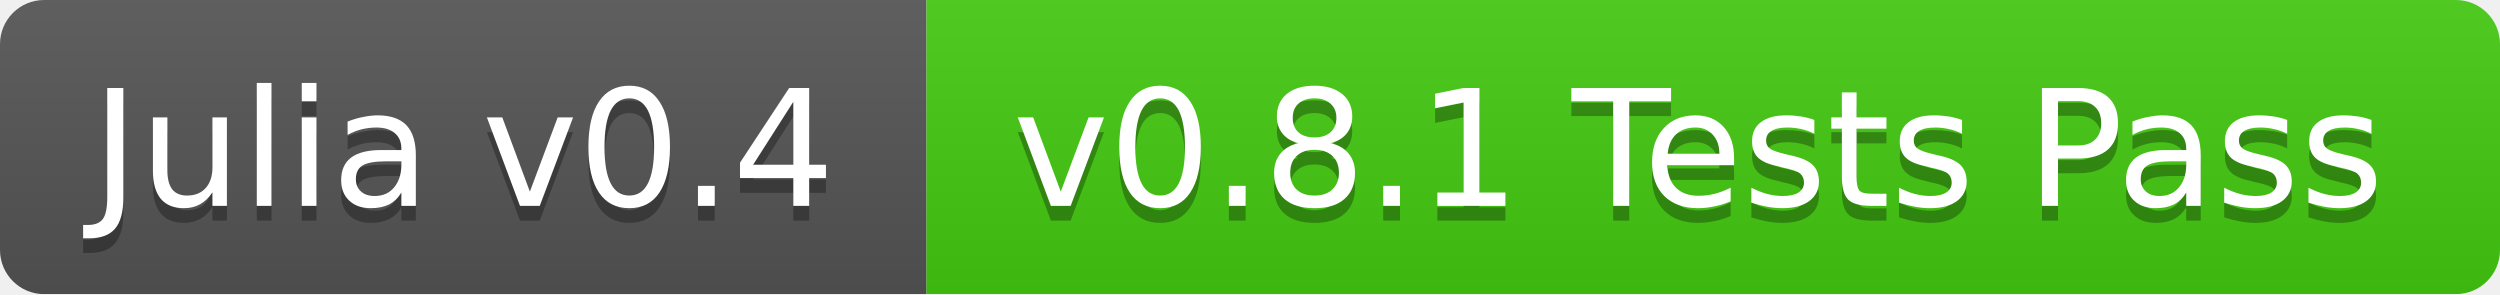
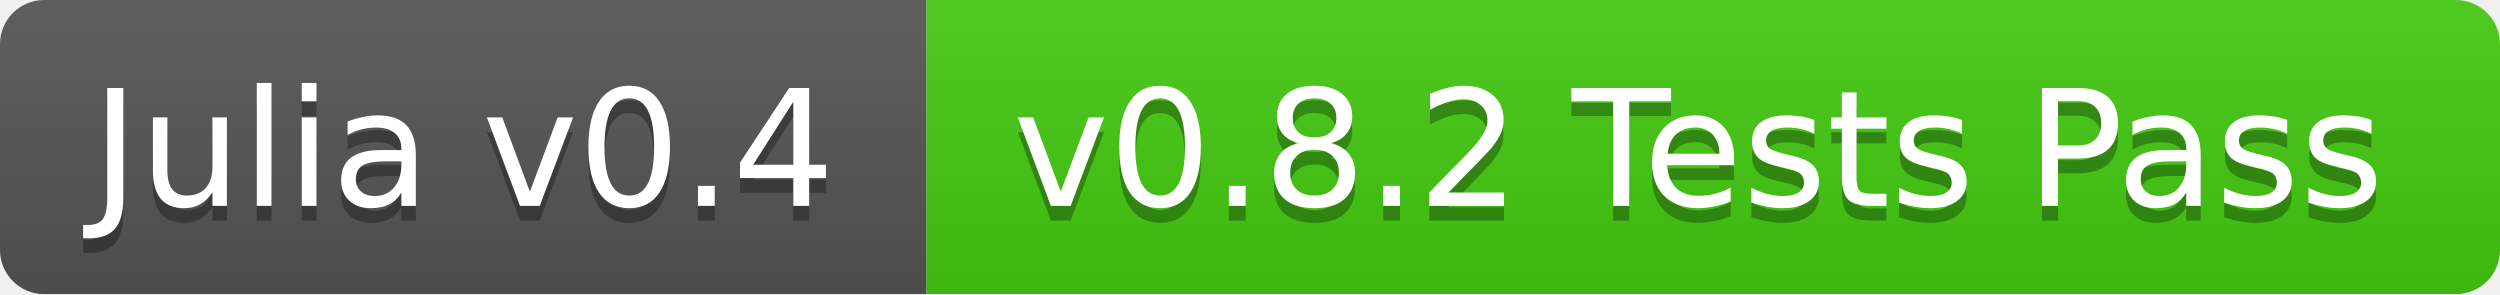
<svg xmlns="http://www.w3.org/2000/svg" width="170" height="20">
  <linearGradient id="b" x2="0" y2="100%">
    <stop offset="0" stop-color="#bbb" stop-opacity=".1" />
    <stop offset="1" stop-opacity=".1" />
  </linearGradient>
  <mask id="a">
    <rect width="170" height="20" rx="3" fill="#fff" />
  </mask>
  <g mask="url(#a)">
    <path fill="#555" d="M0 0h63v20H0z" />
    <path fill="#4c1" d="M63 0h107v20H63z" />
    <path fill="url(#b)" d="M0 0h170v20H0z" />
  </g>
  <g fill="#fff" text-anchor="middle" font-family="DejaVu Sans,Verdana,Geneva,sans-serif" font-size="11">
    <text x="31.5" y="15" fill="#010101" fill-opacity=".3">Julia v0.4</text>
    <text x="31.5" y="14">Julia v0.4</text>
-     <text x="115.5" y="15" fill="#010101" fill-opacity=".3">v0.8.1 Tests Pass</text>
-     <text x="115.5" y="14">v0.8.1 Tests Pass</text>
+     <text x="115.5" y="15" fill="#010101" fill-opacity=".3">v0.8.2 Tests Pass</text>
+     <text x="115.5" y="14">v0.8.2 Tests Pass</text>
  </g>
</svg>
